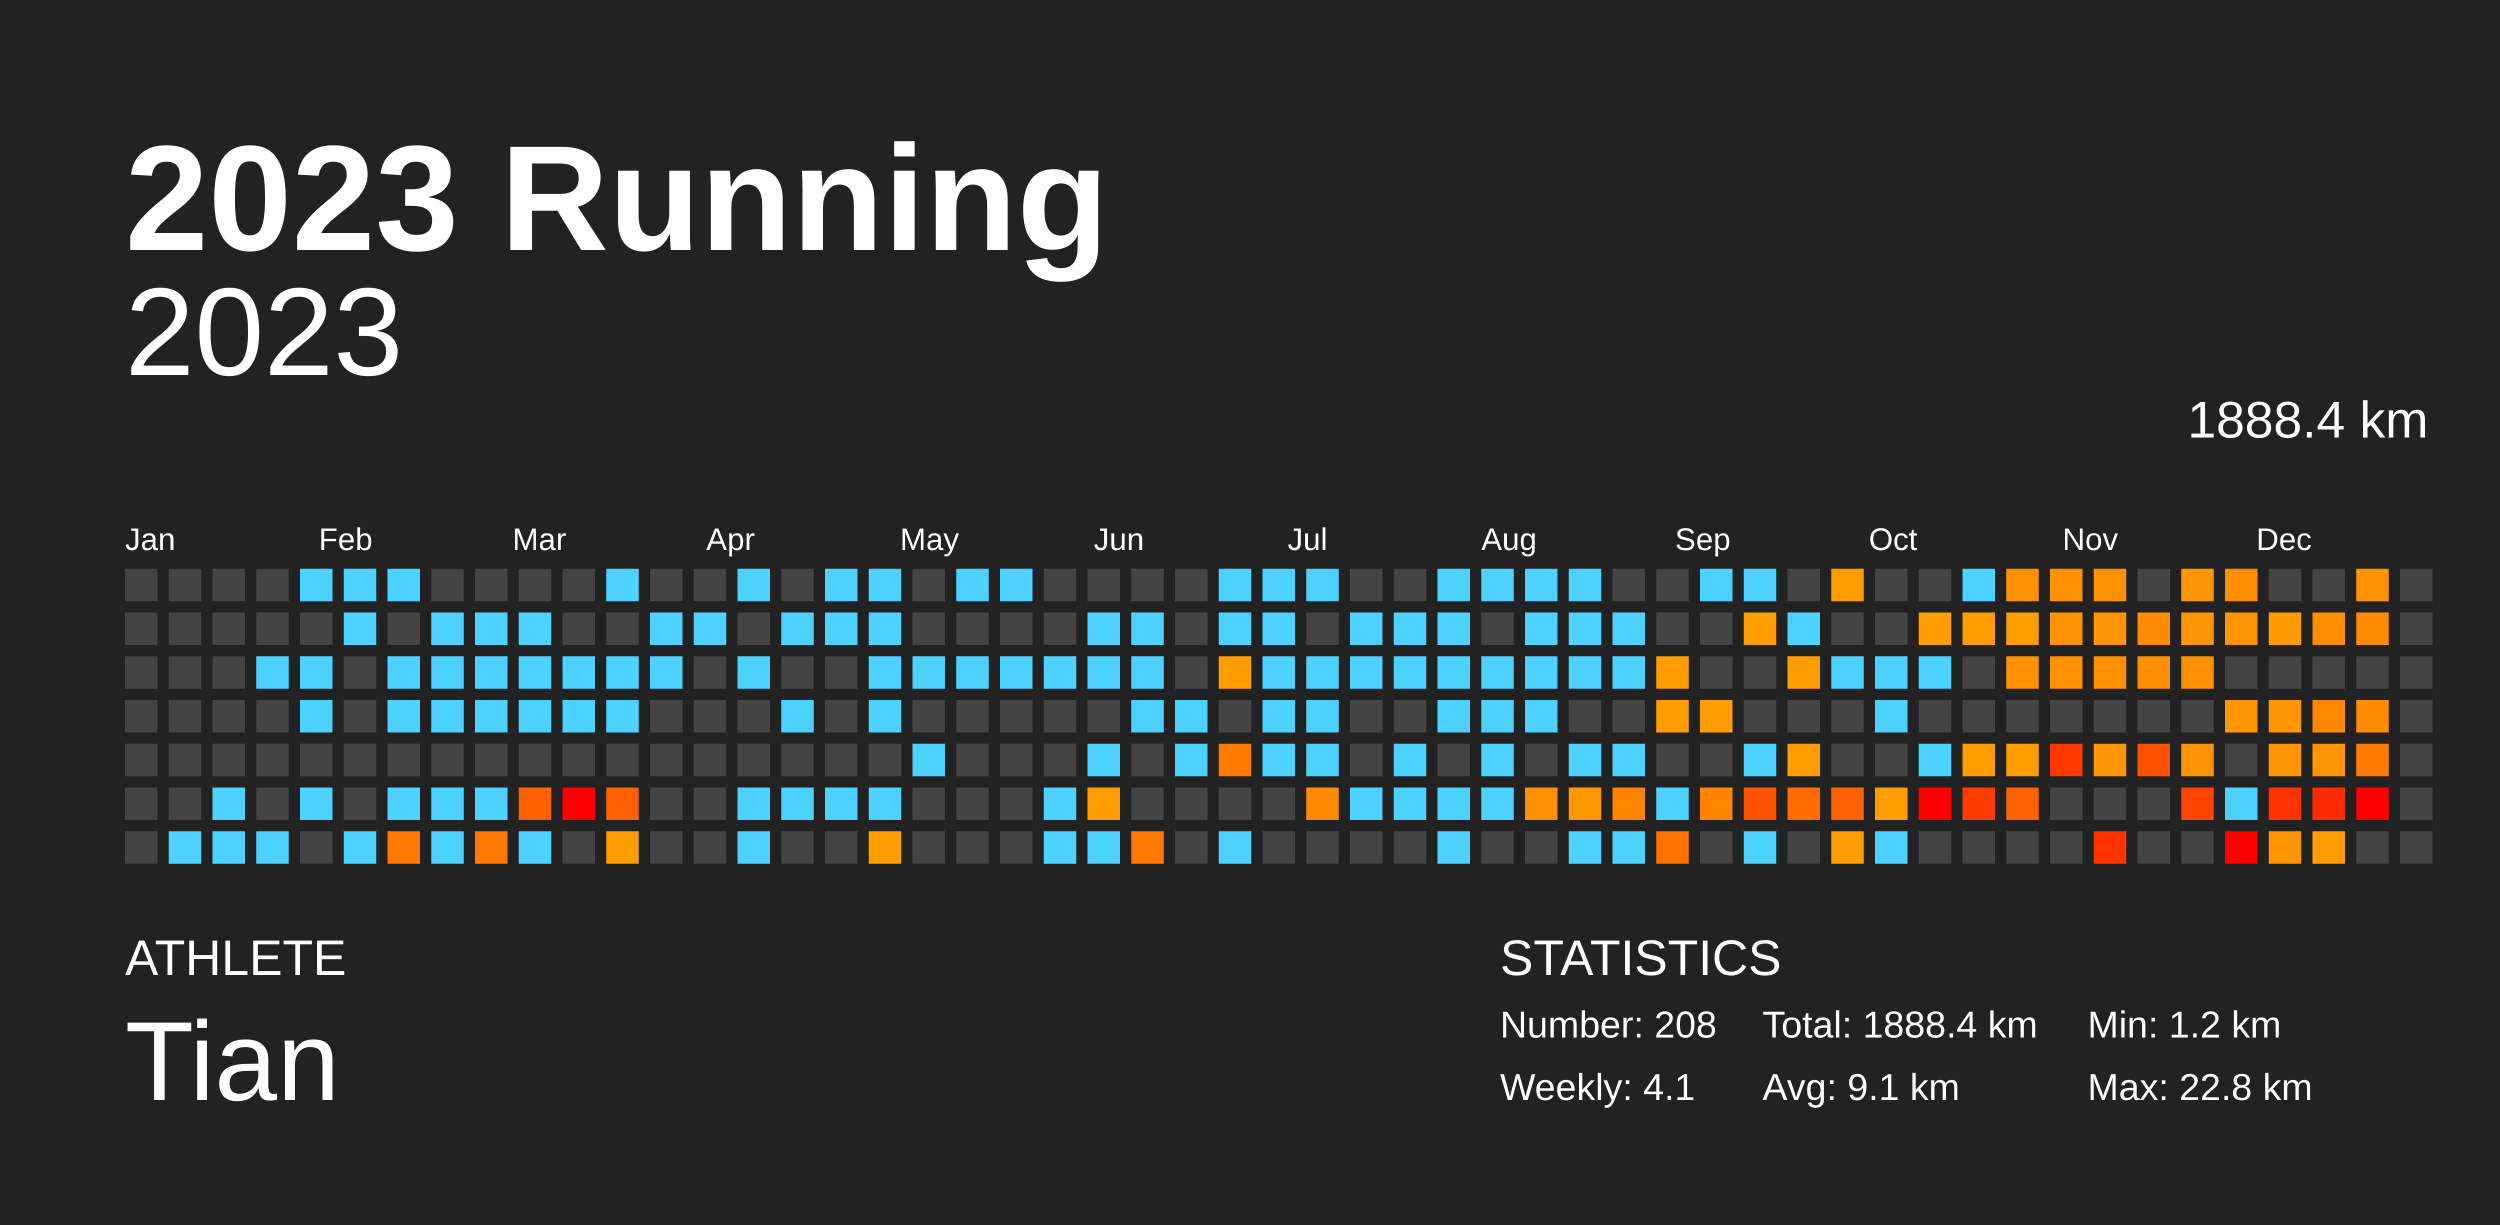
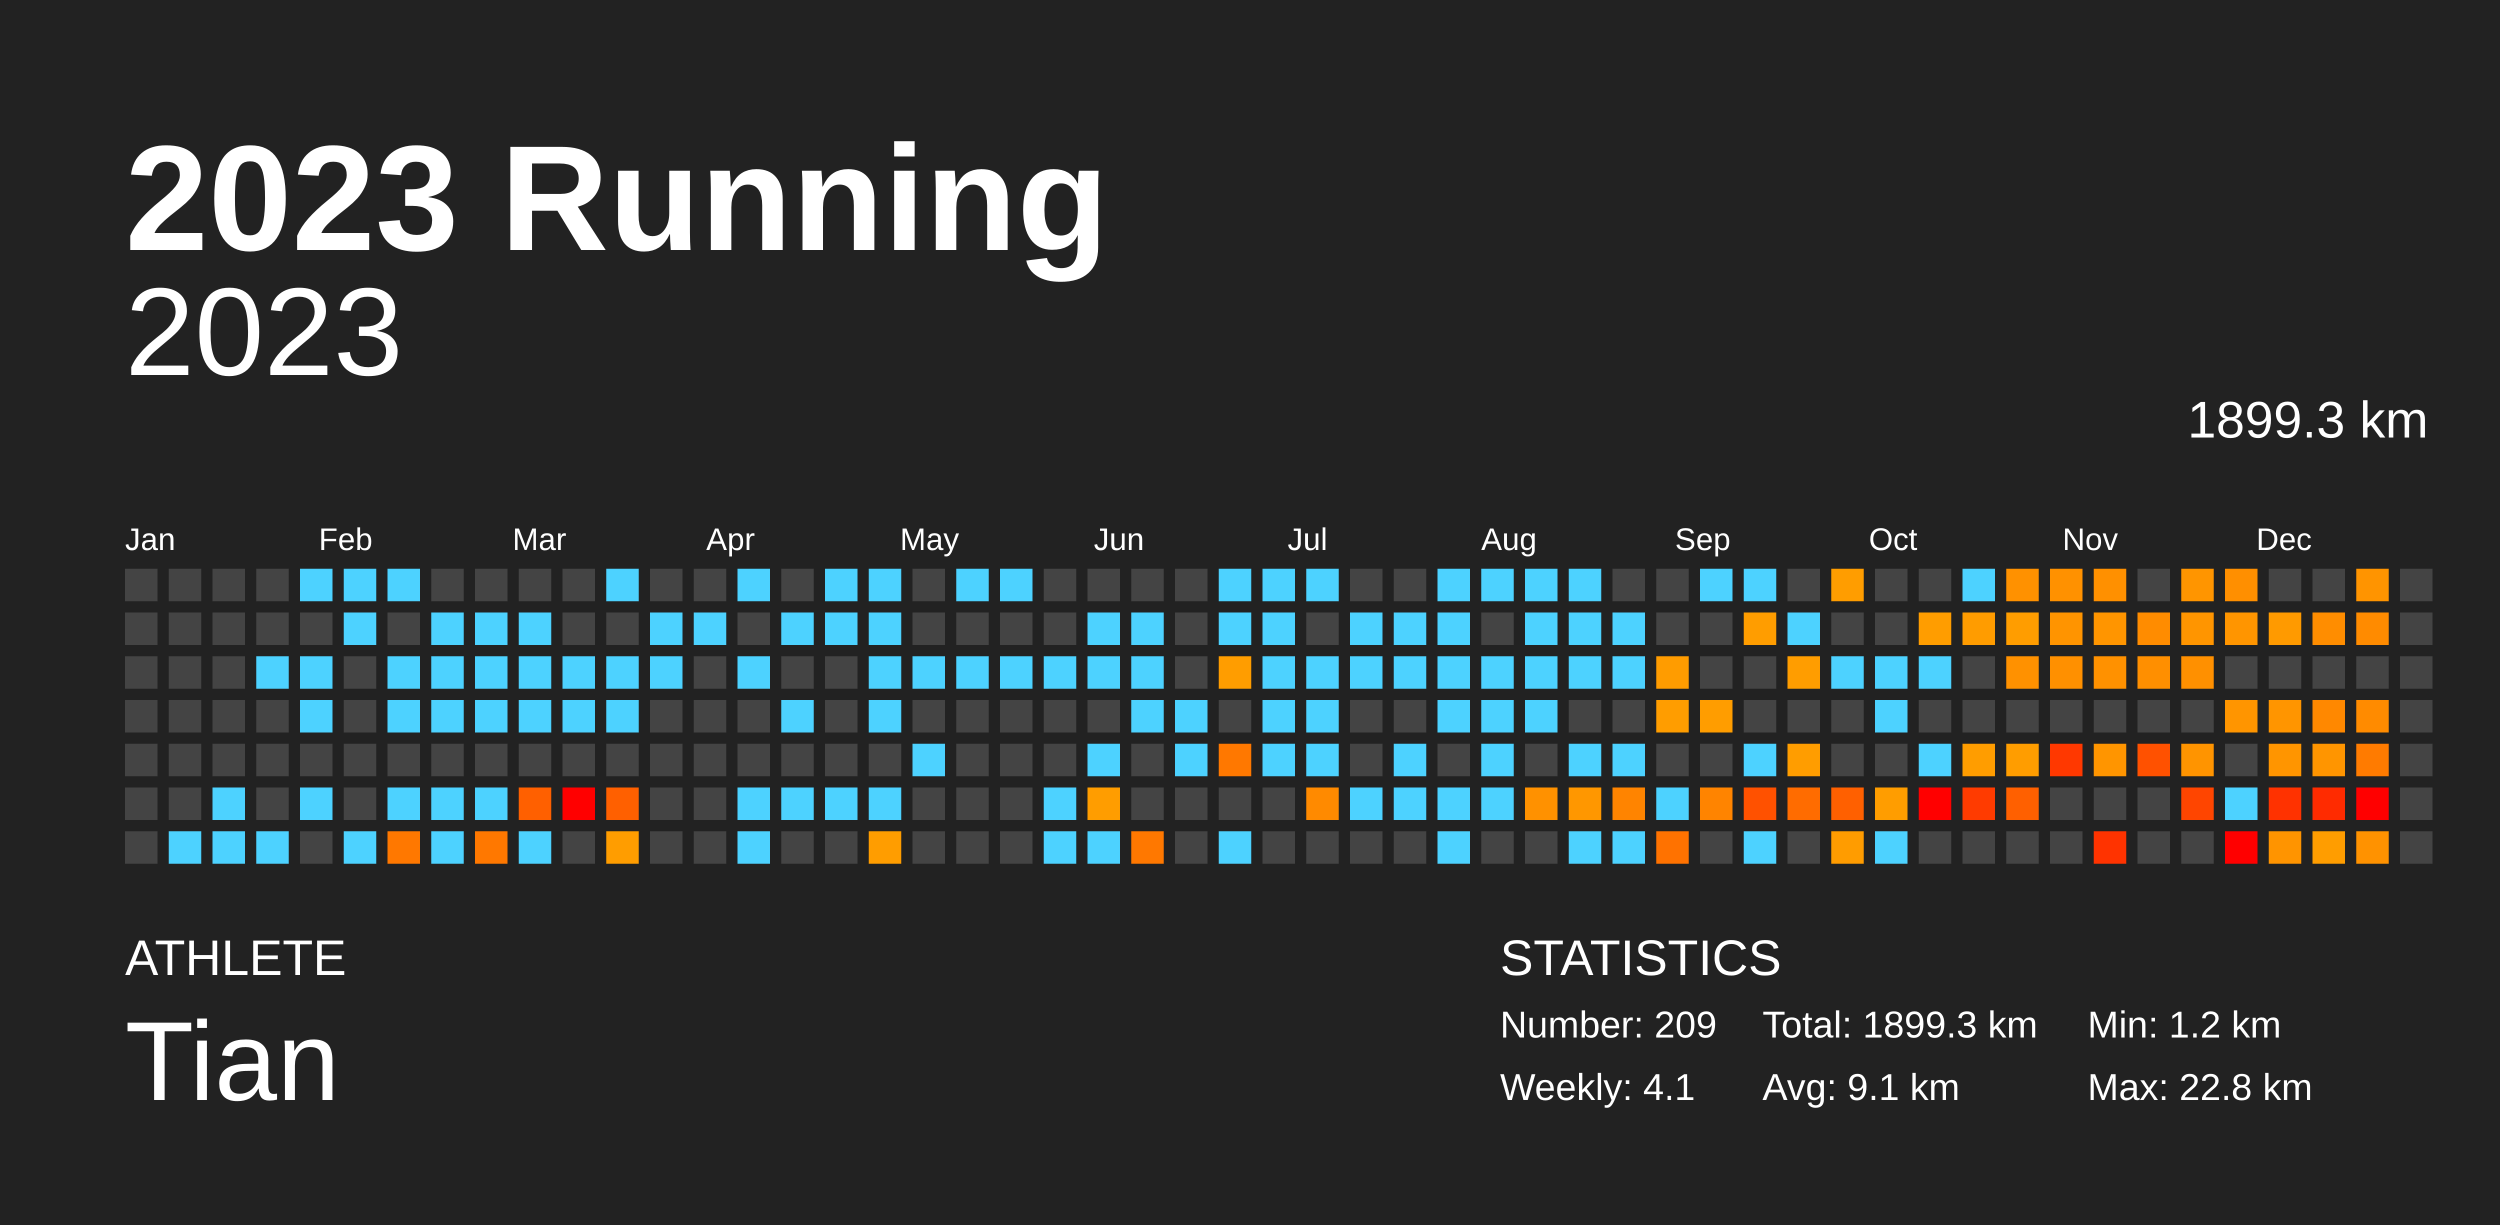
<svg xmlns="http://www.w3.org/2000/svg" baseProfile="full" height="98mm" version="1.1" viewBox="0,0,200,98" width="200mm">
  <defs />
  <rect fill="#222222" height="98" width="200" x="0" y="0" />
  <text fill="#FFFFFF" style="font-size:12px; font-family:Arial; font-weight:bold;" x="10" y="20">2023 Running</text>
  <text fill="#FFFFFF" style="font-size:4px; font-family:Arial" x="10" y="78">ATHLETE</text>
  <text fill="#FFFFFF" style="font-size:9px; font-family:Arial" x="10" y="88">Tian</text>
  <text fill="#FFFFFF" style="font-size:4px; font-family:Arial" x="120" y="78">STATISTICS</text>
-   <text fill="#FFFFFF" style="font-size:3px; font-family:Arial" x="120" y="83">Number: 208</text>
+   <text fill="#FFFFFF" style="font-size:3px; font-family:Arial" x="120" y="83">Number: 209</text>
  <text fill="#FFFFFF" style="font-size:3px; font-family:Arial" x="120" y="88">Weekly: 4.1</text>
-   <text fill="#FFFFFF" style="font-size:3px; font-family:Arial" x="141" y="83">Total: 1888.4 km</text>
+   <text fill="#FFFFFF" style="font-size:3px; font-family:Arial" x="141" y="83">Total: 1899.3 km</text>
  <text fill="#FFFFFF" style="font-size:3px; font-family:Arial" x="141" y="88">Avg: 9.1 km</text>
  <text fill="#FFFFFF" style="font-size:3px; font-family:Arial" x="167" y="83">Min: 1.2 km</text>
  <text fill="#FFFFFF" style="font-size:3px; font-family:Arial" x="167" y="88">Max: 22.8 km</text>
  <text alignment-baseline="hanging" fill="#FFFFFF" style="font-size:10.0px; font-family:Arial;" x="10" y="30">2023</text>
-   <text alignment-baseline="hanging" fill="#FFFFFF" style="font-size:4.125px; font-family:Arial;" x="175" y="35">1888.4 km</text>
+   <text alignment-baseline="hanging" fill="#FFFFFF" style="font-size:4.125px; font-family:Arial;" x="175" y="35">1899.3 km</text>
  <text fill="#FFFFFF" style="font-size:2.5px; font-family:Arial" x="10.0" y="44">Jan</text>
  <text fill="#FFFFFF" style="font-size:2.5px; font-family:Arial" x="25.5" y="44">Feb</text>
  <text fill="#FFFFFF" style="font-size:2.5px; font-family:Arial" x="41.0" y="44">Mar</text>
  <text fill="#FFFFFF" style="font-size:2.5px; font-family:Arial" x="56.5" y="44">Apr</text>
  <text fill="#FFFFFF" style="font-size:2.5px; font-family:Arial" x="72.0" y="44">May</text>
  <text fill="#FFFFFF" style="font-size:2.5px; font-family:Arial" x="87.5" y="44">Jun</text>
  <text fill="#FFFFFF" style="font-size:2.5px; font-family:Arial" x="103.0" y="44">Jul</text>
  <text fill="#FFFFFF" style="font-size:2.5px; font-family:Arial" x="118.5" y="44">Aug</text>
  <text fill="#FFFFFF" style="font-size:2.5px; font-family:Arial" x="134.0" y="44">Sep</text>
  <text fill="#FFFFFF" style="font-size:2.5px; font-family:Arial" x="149.5" y="44">Oct</text>
  <text fill="#FFFFFF" style="font-size:2.5px; font-family:Arial" x="165.0" y="44">Nov</text>
  <text fill="#FFFFFF" style="font-size:2.5px; font-family:Arial" x="180.5" y="44">Dec</text>
  <rect fill="#444444" height="2.6" width="2.6" x="10.0" y="45.5" />
  <rect fill="#444444" height="2.6" width="2.6" x="10.0" y="49.0" />
  <rect fill="#444444" height="2.6" width="2.6" x="10.0" y="52.5" />
  <rect fill="#444444" height="2.6" width="2.6" x="10.0" y="56.0" />
  <rect fill="#444444" height="2.6" width="2.6" x="10.0" y="59.5" />
  <rect fill="#444444" height="2.6" width="2.6" x="10.0" y="63.0" />
  <rect fill="#444444" height="2.6" width="2.6" x="10.0" y="66.5" />
  <rect fill="#444444" height="2.6" width="2.6" x="13.5" y="45.5" />
  <rect fill="#444444" height="2.6" width="2.6" x="13.5" y="49.0" />
  <rect fill="#444444" height="2.6" width="2.6" x="13.5" y="52.5" />
  <rect fill="#444444" height="2.6" width="2.6" x="13.5" y="56.0" />
  <rect fill="#444444" height="2.6" width="2.6" x="13.5" y="59.5" />
  <rect fill="#444444" height="2.6" width="2.6" x="13.5" y="63.0" />
  <rect fill="#4dd2ff" height="2.6" width="2.6" x="13.5" y="66.5" />
  <rect fill="#444444" height="2.6" width="2.6" x="17.0" y="45.5" />
  <rect fill="#444444" height="2.6" width="2.6" x="17.0" y="49.0" />
  <rect fill="#444444" height="2.6" width="2.6" x="17.0" y="52.5" />
  <rect fill="#444444" height="2.6" width="2.6" x="17.0" y="56.0" />
  <rect fill="#444444" height="2.6" width="2.6" x="17.0" y="59.5" />
  <rect fill="#4dd2ff" height="2.6" width="2.6" x="17.0" y="63.0" />
  <rect fill="#4dd2ff" height="2.6" width="2.6" x="17.0" y="66.5" />
  <rect fill="#444444" height="2.6" width="2.6" x="20.5" y="45.5" />
  <rect fill="#444444" height="2.6" width="2.6" x="20.5" y="49.0" />
  <rect fill="#4dd2ff" height="2.6" width="2.6" x="20.5" y="52.5" />
  <rect fill="#444444" height="2.6" width="2.6" x="20.5" y="56.0" />
  <rect fill="#444444" height="2.6" width="2.6" x="20.5" y="59.5" />
  <rect fill="#444444" height="2.6" width="2.6" x="20.5" y="63.0" />
  <rect fill="#4dd2ff" height="2.6" width="2.6" x="20.5" y="66.5" />
  <rect fill="#4dd2ff" height="2.6" width="2.6" x="24.0" y="45.5" />
  <rect fill="#444444" height="2.6" width="2.6" x="24.0" y="49.0" />
  <rect fill="#4dd2ff" height="2.6" width="2.6" x="24.0" y="52.5" />
  <rect fill="#4dd2ff" height="2.6" width="2.6" x="24.0" y="56.0" />
  <rect fill="#444444" height="2.6" width="2.6" x="24.0" y="59.5" />
  <rect fill="#4dd2ff" height="2.6" width="2.6" x="24.0" y="63.0" />
  <rect fill="#444444" height="2.6" width="2.6" x="24.0" y="66.5" />
  <rect fill="#4dd2ff" height="2.6" width="2.6" x="27.5" y="45.5" />
  <rect fill="#4dd2ff" height="2.6" width="2.6" x="27.5" y="49.0" />
  <rect fill="#444444" height="2.6" width="2.6" x="27.5" y="52.5" />
  <rect fill="#444444" height="2.6" width="2.6" x="27.5" y="56.0" />
  <rect fill="#444444" height="2.6" width="2.6" x="27.5" y="59.5" />
  <rect fill="#444444" height="2.6" width="2.6" x="27.5" y="63.0" />
  <rect fill="#4dd2ff" height="2.6" width="2.6" x="27.5" y="66.5" />
  <rect fill="#4dd2ff" height="2.6" width="2.6" x="31.0" y="45.5" />
  <rect fill="#444444" height="2.6" width="2.6" x="31.0" y="49.0" />
  <rect fill="#4dd2ff" height="2.6" width="2.6" x="31.0" y="52.5" />
  <rect fill="#4dd2ff" height="2.6" width="2.6" x="31.0" y="56.0" />
  <rect fill="#444444" height="2.6" width="2.6" x="31.0" y="59.5" />
  <rect fill="#4dd2ff" height="2.6" width="2.6" x="31.0" y="63.0" />
  <rect fill="#ff7800" height="2.6" width="2.6" x="31.0" y="66.5" />
  <rect fill="#444444" height="2.6" width="2.6" x="34.5" y="45.5" />
  <rect fill="#4dd2ff" height="2.6" width="2.6" x="34.5" y="49.0" />
  <rect fill="#4dd2ff" height="2.6" width="2.6" x="34.5" y="52.5" />
  <rect fill="#4dd2ff" height="2.6" width="2.6" x="34.5" y="56.0" />
  <rect fill="#444444" height="2.6" width="2.6" x="34.5" y="59.5" />
  <rect fill="#4dd2ff" height="2.6" width="2.6" x="34.5" y="63.0" />
  <rect fill="#4dd2ff" height="2.6" width="2.6" x="34.5" y="66.5" />
  <rect fill="#444444" height="2.6" width="2.6" x="38.0" y="45.5" />
  <rect fill="#4dd2ff" height="2.6" width="2.6" x="38.0" y="49.0" />
  <rect fill="#4dd2ff" height="2.6" width="2.6" x="38.0" y="52.5" />
  <rect fill="#4dd2ff" height="2.6" width="2.6" x="38.0" y="56.0" />
  <rect fill="#444444" height="2.6" width="2.6" x="38.0" y="59.5" />
  <rect fill="#4dd2ff" height="2.6" width="2.6" x="38.0" y="63.0" />
  <rect fill="#ff7800" height="2.6" width="2.6" x="38.0" y="66.5" />
  <rect fill="#444444" height="2.6" width="2.6" x="41.5" y="45.5" />
  <rect fill="#4dd2ff" height="2.6" width="2.6" x="41.5" y="49.0" />
  <rect fill="#4dd2ff" height="2.6" width="2.6" x="41.5" y="52.5" />
  <rect fill="#4dd2ff" height="2.6" width="2.6" x="41.5" y="56.0" />
  <rect fill="#444444" height="2.6" width="2.6" x="41.5" y="59.5" />
  <rect fill="#ff6000" height="2.6" width="2.6" x="41.5" y="63.0" />
  <rect fill="#4dd2ff" height="2.6" width="2.6" x="41.5" y="66.5" />
  <rect fill="#444444" height="2.6" width="2.6" x="45.0" y="45.5" />
  <rect fill="#444444" height="2.6" width="2.6" x="45.0" y="49.0" />
  <rect fill="#4dd2ff" height="2.6" width="2.6" x="45.0" y="52.5" />
  <rect fill="#4dd2ff" height="2.6" width="2.6" x="45.0" y="56.0" />
  <rect fill="#444444" height="2.6" width="2.6" x="45.0" y="59.5" />
  <rect fill="red" height="2.6" width="2.6" x="45.0" y="63.0" />
  <rect fill="#444444" height="2.6" width="2.6" x="45.0" y="66.5" />
  <rect fill="#4dd2ff" height="2.6" width="2.6" x="48.5" y="45.5" />
  <rect fill="#444444" height="2.6" width="2.6" x="48.5" y="49.0" />
  <rect fill="#4dd2ff" height="2.6" width="2.6" x="48.5" y="52.5" />
  <rect fill="#4dd2ff" height="2.6" width="2.6" x="48.5" y="56.0" />
  <rect fill="#444444" height="2.6" width="2.6" x="48.5" y="59.5" />
  <rect fill="#ff6000" height="2.6" width="2.6" x="48.5" y="63.0" />
  <rect fill="#ff9d00" height="2.6" width="2.6" x="48.5" y="66.5" />
  <rect fill="#444444" height="2.6" width="2.6" x="52.0" y="45.5" />
  <rect fill="#4dd2ff" height="2.6" width="2.6" x="52.0" y="49.0" />
  <rect fill="#4dd2ff" height="2.6" width="2.6" x="52.0" y="52.5" />
  <rect fill="#444444" height="2.6" width="2.6" x="52.0" y="56.0" />
  <rect fill="#444444" height="2.6" width="2.6" x="52.0" y="59.5" />
  <rect fill="#444444" height="2.6" width="2.6" x="52.0" y="63.0" />
  <rect fill="#444444" height="2.6" width="2.6" x="52.0" y="66.5" />
  <rect fill="#444444" height="2.6" width="2.6" x="55.5" y="45.5" />
  <rect fill="#4dd2ff" height="2.6" width="2.6" x="55.5" y="49.0" />
  <rect fill="#444444" height="2.6" width="2.6" x="55.5" y="52.5" />
  <rect fill="#444444" height="2.6" width="2.6" x="55.5" y="56.0" />
  <rect fill="#444444" height="2.6" width="2.6" x="55.5" y="59.5" />
  <rect fill="#444444" height="2.6" width="2.6" x="55.5" y="63.0" />
  <rect fill="#444444" height="2.6" width="2.6" x="55.5" y="66.5" />
  <rect fill="#4dd2ff" height="2.6" width="2.6" x="59.0" y="45.5" />
  <rect fill="#444444" height="2.6" width="2.6" x="59.0" y="49.0" />
  <rect fill="#4dd2ff" height="2.6" width="2.6" x="59.0" y="52.5" />
  <rect fill="#444444" height="2.6" width="2.6" x="59.0" y="56.0" />
  <rect fill="#444444" height="2.6" width="2.6" x="59.0" y="59.5" />
  <rect fill="#4dd2ff" height="2.6" width="2.6" x="59.0" y="63.0" />
  <rect fill="#4dd2ff" height="2.6" width="2.6" x="59.0" y="66.5" />
  <rect fill="#444444" height="2.6" width="2.6" x="62.5" y="45.5" />
  <rect fill="#4dd2ff" height="2.6" width="2.6" x="62.5" y="49.0" />
  <rect fill="#444444" height="2.6" width="2.6" x="62.5" y="52.5" />
  <rect fill="#4dd2ff" height="2.6" width="2.6" x="62.5" y="56.0" />
  <rect fill="#444444" height="2.6" width="2.6" x="62.5" y="59.5" />
  <rect fill="#4dd2ff" height="2.6" width="2.6" x="62.5" y="63.0" />
  <rect fill="#444444" height="2.6" width="2.6" x="62.5" y="66.5" />
  <rect fill="#4dd2ff" height="2.6" width="2.6" x="66.0" y="45.5" />
  <rect fill="#4dd2ff" height="2.6" width="2.6" x="66.0" y="49.0" />
  <rect fill="#444444" height="2.6" width="2.6" x="66.0" y="52.5" />
  <rect fill="#444444" height="2.6" width="2.6" x="66.0" y="56.0" />
  <rect fill="#444444" height="2.6" width="2.6" x="66.0" y="59.5" />
  <rect fill="#4dd2ff" height="2.6" width="2.6" x="66.0" y="63.0" />
  <rect fill="#444444" height="2.6" width="2.6" x="66.0" y="66.5" />
  <rect fill="#4dd2ff" height="2.6" width="2.6" x="69.5" y="45.5" />
  <rect fill="#4dd2ff" height="2.6" width="2.6" x="69.5" y="49.0" />
  <rect fill="#4dd2ff" height="2.6" width="2.6" x="69.5" y="52.5" />
  <rect fill="#4dd2ff" height="2.6" width="2.6" x="69.5" y="56.0" />
  <rect fill="#444444" height="2.6" width="2.6" x="69.5" y="59.5" />
  <rect fill="#4dd2ff" height="2.6" width="2.6" x="69.5" y="63.0" />
  <rect fill="#ff9d00" height="2.6" width="2.6" x="69.5" y="66.5" />
  <rect fill="#444444" height="2.6" width="2.6" x="73.0" y="45.5" />
  <rect fill="#444444" height="2.6" width="2.6" x="73.0" y="49.0" />
  <rect fill="#4dd2ff" height="2.6" width="2.6" x="73.0" y="52.5" />
  <rect fill="#444444" height="2.6" width="2.6" x="73.0" y="56.0" />
  <rect fill="#4dd2ff" height="2.6" width="2.6" x="73.0" y="59.5" />
  <rect fill="#444444" height="2.6" width="2.6" x="73.0" y="63.0" />
  <rect fill="#444444" height="2.6" width="2.6" x="73.0" y="66.5" />
  <rect fill="#4dd2ff" height="2.6" width="2.6" x="76.5" y="45.5" />
  <rect fill="#444444" height="2.6" width="2.6" x="76.5" y="49.0" />
  <rect fill="#4dd2ff" height="2.6" width="2.6" x="76.5" y="52.5" />
  <rect fill="#444444" height="2.6" width="2.6" x="76.5" y="56.0" />
  <rect fill="#444444" height="2.6" width="2.6" x="76.5" y="59.5" />
  <rect fill="#444444" height="2.6" width="2.6" x="76.5" y="63.0" />
  <rect fill="#444444" height="2.6" width="2.6" x="76.5" y="66.5" />
  <rect fill="#4dd2ff" height="2.6" width="2.6" x="80.0" y="45.5" />
  <rect fill="#444444" height="2.6" width="2.6" x="80.0" y="49.0" />
  <rect fill="#4dd2ff" height="2.6" width="2.6" x="80.0" y="52.5" />
  <rect fill="#444444" height="2.6" width="2.6" x="80.0" y="56.0" />
  <rect fill="#444444" height="2.6" width="2.6" x="80.0" y="59.5" />
  <rect fill="#444444" height="2.6" width="2.6" x="80.0" y="63.0" />
  <rect fill="#444444" height="2.6" width="2.6" x="80.0" y="66.5" />
  <rect fill="#444444" height="2.6" width="2.6" x="83.5" y="45.5" />
  <rect fill="#444444" height="2.6" width="2.6" x="83.5" y="49.0" />
  <rect fill="#4dd2ff" height="2.6" width="2.6" x="83.5" y="52.5" />
  <rect fill="#444444" height="2.6" width="2.6" x="83.5" y="56.0" />
  <rect fill="#444444" height="2.6" width="2.6" x="83.5" y="59.5" />
  <rect fill="#4dd2ff" height="2.6" width="2.6" x="83.5" y="63.0" />
  <rect fill="#4dd2ff" height="2.6" width="2.6" x="83.5" y="66.5" />
  <rect fill="#444444" height="2.6" width="2.6" x="87.0" y="45.5" />
  <rect fill="#4dd2ff" height="2.6" width="2.6" x="87.0" y="49.0" />
  <rect fill="#4dd2ff" height="2.6" width="2.6" x="87.0" y="52.5" />
  <rect fill="#444444" height="2.6" width="2.6" x="87.0" y="56.0" />
  <rect fill="#4dd2ff" height="2.6" width="2.6" x="87.0" y="59.5" />
  <rect fill="#ff9d00" height="2.6" width="2.6" x="87.0" y="63.0" />
  <rect fill="#4dd2ff" height="2.6" width="2.6" x="87.0" y="66.5" />
  <rect fill="#444444" height="2.6" width="2.6" x="90.5" y="45.5" />
  <rect fill="#4dd2ff" height="2.6" width="2.6" x="90.5" y="49.0" />
  <rect fill="#4dd2ff" height="2.6" width="2.6" x="90.5" y="52.5" />
  <rect fill="#4dd2ff" height="2.6" width="2.6" x="90.5" y="56.0" />
  <rect fill="#444444" height="2.6" width="2.6" x="90.5" y="59.5" />
  <rect fill="#444444" height="2.6" width="2.6" x="90.5" y="63.0" />
  <rect fill="#ff7800" height="2.6" width="2.6" x="90.5" y="66.5" />
  <rect fill="#444444" height="2.6" width="2.6" x="94.0" y="45.5" />
  <rect fill="#444444" height="2.6" width="2.6" x="94.0" y="49.0" />
  <rect fill="#444444" height="2.6" width="2.6" x="94.0" y="52.5" />
  <rect fill="#4dd2ff" height="2.6" width="2.6" x="94.0" y="56.0" />
  <rect fill="#4dd2ff" height="2.6" width="2.6" x="94.0" y="59.5" />
  <rect fill="#444444" height="2.6" width="2.6" x="94.0" y="63.0" />
  <rect fill="#444444" height="2.6" width="2.6" x="94.0" y="66.5" />
  <rect fill="#4dd2ff" height="2.6" width="2.6" x="97.5" y="45.5" />
  <rect fill="#4dd2ff" height="2.6" width="2.6" x="97.5" y="49.0" />
  <rect fill="#ff9d00" height="2.6" width="2.6" x="97.5" y="52.5" />
  <rect fill="#444444" height="2.6" width="2.6" x="97.5" y="56.0" />
  <rect fill="#ff7800" height="2.6" width="2.6" x="97.5" y="59.5" />
  <rect fill="#444444" height="2.6" width="2.6" x="97.5" y="63.0" />
  <rect fill="#4dd2ff" height="2.6" width="2.6" x="97.5" y="66.5" />
  <rect fill="#4dd2ff" height="2.6" width="2.6" x="101.0" y="45.5" />
  <rect fill="#4dd2ff" height="2.6" width="2.6" x="101.0" y="49.0" />
  <rect fill="#4dd2ff" height="2.6" width="2.6" x="101.0" y="52.5" />
  <rect fill="#4dd2ff" height="2.6" width="2.6" x="101.0" y="56.0" />
  <rect fill="#4dd2ff" height="2.6" width="2.6" x="101.0" y="59.5" />
  <rect fill="#444444" height="2.6" width="2.6" x="101.0" y="63.0" />
  <rect fill="#444444" height="2.6" width="2.6" x="101.0" y="66.5" />
  <rect fill="#4dd2ff" height="2.6" width="2.6" x="104.5" y="45.5" />
  <rect fill="#444444" height="2.6" width="2.6" x="104.5" y="49.0" />
  <rect fill="#4dd2ff" height="2.6" width="2.6" x="104.5" y="52.5" />
  <rect fill="#4dd2ff" height="2.6" width="2.6" x="104.5" y="56.0" />
  <rect fill="#4dd2ff" height="2.6" width="2.6" x="104.5" y="59.5" />
  <rect fill="#ff8a00" height="2.6" width="2.6" x="104.5" y="63.0" />
  <rect fill="#444444" height="2.6" width="2.6" x="104.5" y="66.5" />
  <rect fill="#444444" height="2.6" width="2.6" x="108.0" y="45.5" />
  <rect fill="#4dd2ff" height="2.6" width="2.6" x="108.0" y="49.0" />
  <rect fill="#4dd2ff" height="2.6" width="2.6" x="108.0" y="52.5" />
  <rect fill="#444444" height="2.6" width="2.6" x="108.0" y="56.0" />
  <rect fill="#444444" height="2.6" width="2.6" x="108.0" y="59.5" />
  <rect fill="#4dd2ff" height="2.6" width="2.6" x="108.0" y="63.0" />
  <rect fill="#444444" height="2.6" width="2.6" x="108.0" y="66.5" />
  <rect fill="#444444" height="2.6" width="2.6" x="111.5" y="45.5" />
  <rect fill="#4dd2ff" height="2.6" width="2.6" x="111.5" y="49.0" />
  <rect fill="#4dd2ff" height="2.6" width="2.6" x="111.5" y="52.5" />
  <rect fill="#444444" height="2.6" width="2.6" x="111.5" y="56.0" />
  <rect fill="#4dd2ff" height="2.6" width="2.6" x="111.5" y="59.5" />
  <rect fill="#4dd2ff" height="2.6" width="2.6" x="111.5" y="63.0" />
  <rect fill="#444444" height="2.6" width="2.6" x="111.5" y="66.5" />
  <rect fill="#4dd2ff" height="2.6" width="2.6" x="115.0" y="45.5" />
  <rect fill="#4dd2ff" height="2.6" width="2.6" x="115.0" y="49.0" />
  <rect fill="#4dd2ff" height="2.6" width="2.6" x="115.0" y="52.5" />
  <rect fill="#4dd2ff" height="2.6" width="2.6" x="115.0" y="56.0" />
  <rect fill="#444444" height="2.6" width="2.6" x="115.0" y="59.5" />
  <rect fill="#4dd2ff" height="2.6" width="2.6" x="115.0" y="63.0" />
  <rect fill="#4dd2ff" height="2.6" width="2.6" x="115.0" y="66.5" />
  <rect fill="#4dd2ff" height="2.6" width="2.6" x="118.5" y="45.5" />
  <rect fill="#444444" height="2.6" width="2.6" x="118.5" y="49.0" />
  <rect fill="#4dd2ff" height="2.6" width="2.6" x="118.5" y="52.5" />
  <rect fill="#4dd2ff" height="2.6" width="2.6" x="118.5" y="56.0" />
  <rect fill="#4dd2ff" height="2.6" width="2.6" x="118.5" y="59.5" />
  <rect fill="#4dd2ff" height="2.6" width="2.6" x="118.5" y="63.0" />
  <rect fill="#444444" height="2.6" width="2.6" x="118.5" y="66.5" />
  <rect fill="#4dd2ff" height="2.6" width="2.6" x="122.0" y="45.5" />
  <rect fill="#4dd2ff" height="2.6" width="2.6" x="122.0" y="49.0" />
  <rect fill="#4dd2ff" height="2.6" width="2.6" x="122.0" y="52.5" />
  <rect fill="#4dd2ff" height="2.6" width="2.6" x="122.0" y="56.0" />
  <rect fill="#444444" height="2.6" width="2.6" x="122.0" y="59.5" />
  <rect fill="#ff9100" height="2.6" width="2.6" x="122.0" y="63.0" />
  <rect fill="#444444" height="2.6" width="2.6" x="122.0" y="66.5" />
  <rect fill="#4dd2ff" height="2.6" width="2.6" x="125.5" y="45.5" />
  <rect fill="#4dd2ff" height="2.6" width="2.6" x="125.5" y="49.0" />
  <rect fill="#4dd2ff" height="2.6" width="2.6" x="125.5" y="52.5" />
  <rect fill="#444444" height="2.6" width="2.6" x="125.5" y="56.0" />
  <rect fill="#4dd2ff" height="2.6" width="2.6" x="125.5" y="59.5" />
  <rect fill="#ff9700" height="2.6" width="2.6" x="125.5" y="63.0" />
  <rect fill="#4dd2ff" height="2.6" width="2.6" x="125.5" y="66.5" />
  <rect fill="#444444" height="2.6" width="2.6" x="129.0" y="45.5" />
  <rect fill="#4dd2ff" height="2.6" width="2.6" x="129.0" y="49.0" />
  <rect fill="#4dd2ff" height="2.6" width="2.6" x="129.0" y="52.5" />
  <rect fill="#444444" height="2.6" width="2.6" x="129.0" y="56.0" />
  <rect fill="#4dd2ff" height="2.6" width="2.6" x="129.0" y="59.5" />
  <rect fill="#ff8400" height="2.6" width="2.6" x="129.0" y="63.0" />
  <rect fill="#4dd2ff" height="2.6" width="2.6" x="129.0" y="66.5" />
  <rect fill="#444444" height="2.6" width="2.6" x="132.5" y="45.5" />
  <rect fill="#444444" height="2.6" width="2.6" x="132.5" y="49.0" />
  <rect fill="#ff9c00" height="2.6" width="2.6" x="132.5" y="52.5" />
  <rect fill="#ff9d00" height="2.6" width="2.6" x="132.5" y="56.0" />
  <rect fill="#444444" height="2.6" width="2.6" x="132.5" y="59.5" />
  <rect fill="#4dd2ff" height="2.6" width="2.6" x="132.5" y="63.0" />
  <rect fill="#ff7200" height="2.6" width="2.6" x="132.5" y="66.5" />
  <rect fill="#4dd2ff" height="2.6" width="2.6" x="136.0" y="45.5" />
  <rect fill="#444444" height="2.6" width="2.6" x="136.0" y="49.0" />
  <rect fill="#444444" height="2.6" width="2.6" x="136.0" y="52.5" />
  <rect fill="#ff9d00" height="2.6" width="2.6" x="136.0" y="56.0" />
  <rect fill="#444444" height="2.6" width="2.6" x="136.0" y="59.5" />
  <rect fill="#ff8400" height="2.6" width="2.6" x="136.0" y="63.0" />
  <rect fill="#444444" height="2.6" width="2.6" x="136.0" y="66.5" />
  <rect fill="#4dd2ff" height="2.6" width="2.6" x="139.5" y="45.5" />
  <rect fill="#ff9d00" height="2.6" width="2.6" x="139.5" y="49.0" />
  <rect fill="#444444" height="2.6" width="2.6" x="139.5" y="52.5" />
  <rect fill="#444444" height="2.6" width="2.6" x="139.5" y="56.0" />
  <rect fill="#4dd2ff" height="2.6" width="2.6" x="139.5" y="59.5" />
  <rect fill="#ff5100" height="2.6" width="2.6" x="139.5" y="63.0" />
  <rect fill="#4dd2ff" height="2.6" width="2.6" x="139.5" y="66.5" />
  <rect fill="#444444" height="2.6" width="2.6" x="143.0" y="45.5" />
  <rect fill="#4dd2ff" height="2.6" width="2.6" x="143.0" y="49.0" />
  <rect fill="#ff9d00" height="2.6" width="2.6" x="143.0" y="52.5" />
  <rect fill="#444444" height="2.6" width="2.6" x="143.0" y="56.0" />
  <rect fill="#ff9d00" height="2.6" width="2.6" x="143.0" y="59.5" />
  <rect fill="#ff6c00" height="2.6" width="2.6" x="143.0" y="63.0" />
  <rect fill="#444444" height="2.6" width="2.6" x="143.0" y="66.5" />
  <rect fill="#ff9d00" height="2.6" width="2.6" x="146.5" y="45.5" />
  <rect fill="#444444" height="2.6" width="2.6" x="146.5" y="49.0" />
  <rect fill="#4dd2ff" height="2.6" width="2.6" x="146.5" y="52.5" />
  <rect fill="#444444" height="2.6" width="2.6" x="146.5" y="56.0" />
  <rect fill="#444444" height="2.6" width="2.6" x="146.5" y="59.5" />
  <rect fill="#ff6000" height="2.6" width="2.6" x="146.5" y="63.0" />
  <rect fill="#ff9c00" height="2.6" width="2.6" x="146.5" y="66.5" />
  <rect fill="#444444" height="2.6" width="2.6" x="150.0" y="45.5" />
  <rect fill="#444444" height="2.6" width="2.6" x="150.0" y="49.0" />
  <rect fill="#4dd2ff" height="2.6" width="2.6" x="150.0" y="52.5" />
  <rect fill="#4dd2ff" height="2.6" width="2.6" x="150.0" y="56.0" />
  <rect fill="#444444" height="2.6" width="2.6" x="150.0" y="59.5" />
  <rect fill="#ff9d00" height="2.6" width="2.6" x="150.0" y="63.0" />
  <rect fill="#4dd2ff" height="2.6" width="2.6" x="150.0" y="66.5" />
  <rect fill="#444444" height="2.6" width="2.6" x="153.5" y="45.5" />
  <rect fill="#ff9d00" height="2.6" width="2.6" x="153.5" y="49.0" />
  <rect fill="#4dd2ff" height="2.6" width="2.6" x="153.5" y="52.5" />
  <rect fill="#444444" height="2.6" width="2.6" x="153.5" y="56.0" />
  <rect fill="#4dd2ff" height="2.6" width="2.6" x="153.5" y="59.5" />
  <rect fill="red" height="2.6" width="2.6" x="153.5" y="63.0" />
  <rect fill="#444444" height="2.6" width="2.6" x="153.5" y="66.5" />
  <rect fill="#4dd2ff" height="2.6" width="2.6" x="157.0" y="45.5" />
  <rect fill="#ff9c00" height="2.6" width="2.6" x="157.0" y="49.0" />
  <rect fill="#444444" height="2.6" width="2.6" x="157.0" y="52.5" />
  <rect fill="#444444" height="2.6" width="2.6" x="157.0" y="56.0" />
  <rect fill="#ff9d00" height="2.6" width="2.6" x="157.0" y="59.5" />
  <rect fill="#ff3b00" height="2.6" width="2.6" x="157.0" y="63.0" />
  <rect fill="#444444" height="2.6" width="2.6" x="157.0" y="66.5" />
  <rect fill="#ff9100" height="2.6" width="2.6" x="160.5" y="45.5" />
  <rect fill="#ff9d00" height="2.6" width="2.6" x="160.5" y="49.0" />
  <rect fill="#ff9100" height="2.6" width="2.6" x="160.5" y="52.5" />
  <rect fill="#444444" height="2.6" width="2.6" x="160.5" y="56.0" />
  <rect fill="#ff9d00" height="2.6" width="2.6" x="160.5" y="59.5" />
  <rect fill="#ff6000" height="2.6" width="2.6" x="160.5" y="63.0" />
  <rect fill="#444444" height="2.6" width="2.6" x="160.5" y="66.5" />
  <rect fill="#ff9100" height="2.6" width="2.6" x="164.0" y="45.5" />
  <rect fill="#ff9400" height="2.6" width="2.6" x="164.0" y="49.0" />
  <rect fill="#ff9000" height="2.6" width="2.6" x="164.0" y="52.5" />
  <rect fill="#444444" height="2.6" width="2.6" x="164.0" y="56.0" />
  <rect fill="#ff3800" height="2.6" width="2.6" x="164.0" y="59.5" />
  <rect fill="#444444" height="2.6" width="2.6" x="164.0" y="63.0" />
  <rect fill="#444444" height="2.6" width="2.6" x="164.0" y="66.5" />
  <rect fill="#ff9000" height="2.6" width="2.6" x="167.5" y="45.5" />
  <rect fill="#ff9500" height="2.6" width="2.6" x="167.5" y="49.0" />
  <rect fill="#ff9100" height="2.6" width="2.6" x="167.5" y="52.5" />
  <rect fill="#444444" height="2.6" width="2.6" x="167.5" y="56.0" />
  <rect fill="#ff9500" height="2.6" width="2.6" x="167.5" y="59.5" />
  <rect fill="#444444" height="2.6" width="2.6" x="167.5" y="63.0" />
  <rect fill="#ff3300" height="2.6" width="2.6" x="167.5" y="66.5" />
  <rect fill="#444444" height="2.6" width="2.6" x="171.0" y="45.5" />
  <rect fill="#ff8c00" height="2.6" width="2.6" x="171.0" y="49.0" />
  <rect fill="#ff8f00" height="2.6" width="2.6" x="171.0" y="52.5" />
  <rect fill="#444444" height="2.6" width="2.6" x="171.0" y="56.0" />
  <rect fill="#ff5100" height="2.6" width="2.6" x="171.0" y="59.5" />
  <rect fill="#444444" height="2.6" width="2.6" x="171.0" y="63.0" />
  <rect fill="#444444" height="2.6" width="2.6" x="171.0" y="66.5" />
  <rect fill="#ff9500" height="2.6" width="2.6" x="174.5" y="45.5" />
  <rect fill="#ff9500" height="2.6" width="2.6" x="174.5" y="49.0" />
  <rect fill="#ff9000" height="2.6" width="2.6" x="174.5" y="52.5" />
  <rect fill="#444444" height="2.6" width="2.6" x="174.5" y="56.0" />
  <rect fill="#ff9400" height="2.6" width="2.6" x="174.5" y="59.5" />
  <rect fill="#ff4500" height="2.6" width="2.6" x="174.5" y="63.0" />
  <rect fill="#444444" height="2.6" width="2.6" x="174.5" y="66.5" />
  <rect fill="#ff8f00" height="2.6" width="2.6" x="178.0" y="45.5" />
  <rect fill="#ff9500" height="2.6" width="2.6" x="178.0" y="49.0" />
  <rect fill="#444444" height="2.6" width="2.6" x="178.0" y="52.5" />
  <rect fill="#ff9500" height="2.6" width="2.6" x="178.0" y="56.0" />
  <rect fill="#444444" height="2.6" width="2.6" x="178.0" y="59.5" />
  <rect fill="#4dd2ff" height="2.6" width="2.6" x="178.0" y="63.0" />
  <rect fill="red" height="2.6" width="2.6" x="178.0" y="66.5" />
  <rect fill="#444444" height="2.6" width="2.6" x="181.5" y="45.5" />
  <rect fill="#ff9a00" height="2.6" width="2.6" x="181.5" y="49.0" />
  <rect fill="#444444" height="2.6" width="2.6" x="181.5" y="52.5" />
  <rect fill="#ff9500" height="2.6" width="2.6" x="181.5" y="56.0" />
  <rect fill="#ff9500" height="2.6" width="2.6" x="181.5" y="59.5" />
  <rect fill="#ff3200" height="2.6" width="2.6" x="181.5" y="63.0" />
  <rect fill="#ff9400" height="2.6" width="2.6" x="181.5" y="66.5" />
  <rect fill="#444444" height="2.6" width="2.6" x="185.0" y="45.5" />
  <rect fill="#ff8d00" height="2.6" width="2.6" x="185.0" y="49.0" />
  <rect fill="#444444" height="2.6" width="2.6" x="185.0" y="52.5" />
  <rect fill="#ff8800" height="2.6" width="2.6" x="185.0" y="56.0" />
  <rect fill="#ff9500" height="2.6" width="2.6" x="185.0" y="59.5" />
  <rect fill="#ff2b00" height="2.6" width="2.6" x="185.0" y="63.0" />
  <rect fill="#ff9d00" height="2.6" width="2.6" x="185.0" y="66.5" />
  <rect fill="#ff9400" height="2.6" width="2.6" x="188.5" y="45.5" />
  <rect fill="#ff8b00" height="2.6" width="2.6" x="188.5" y="49.0" />
  <rect fill="#444444" height="2.6" width="2.6" x="188.5" y="52.5" />
  <rect fill="#ff8b00" height="2.6" width="2.6" x="188.5" y="56.0" />
  <rect fill="#ff7b00" height="2.6" width="2.6" x="188.5" y="59.5" />
  <rect fill="red" height="2.6" width="2.6" x="188.5" y="63.0" />
-   <rect fill="#444444" height="2.6" width="2.6" x="188.5" y="66.5" />
+   <rect fill="#ff9200" height="2.6" width="2.6" x="188.5" y="66.5" />
  <rect fill="#444444" height="2.6" width="2.6" x="192.0" y="45.5" />
  <rect fill="#444444" height="2.6" width="2.6" x="192.0" y="49.0" />
  <rect fill="#444444" height="2.6" width="2.6" x="192.0" y="52.5" />
  <rect fill="#444444" height="2.6" width="2.6" x="192.0" y="56.0" />
  <rect fill="#444444" height="2.6" width="2.6" x="192.0" y="59.5" />
  <rect fill="#444444" height="2.6" width="2.6" x="192.0" y="63.0" />
  <rect fill="#444444" height="2.6" width="2.6" x="192.0" y="66.5" />
</svg>
